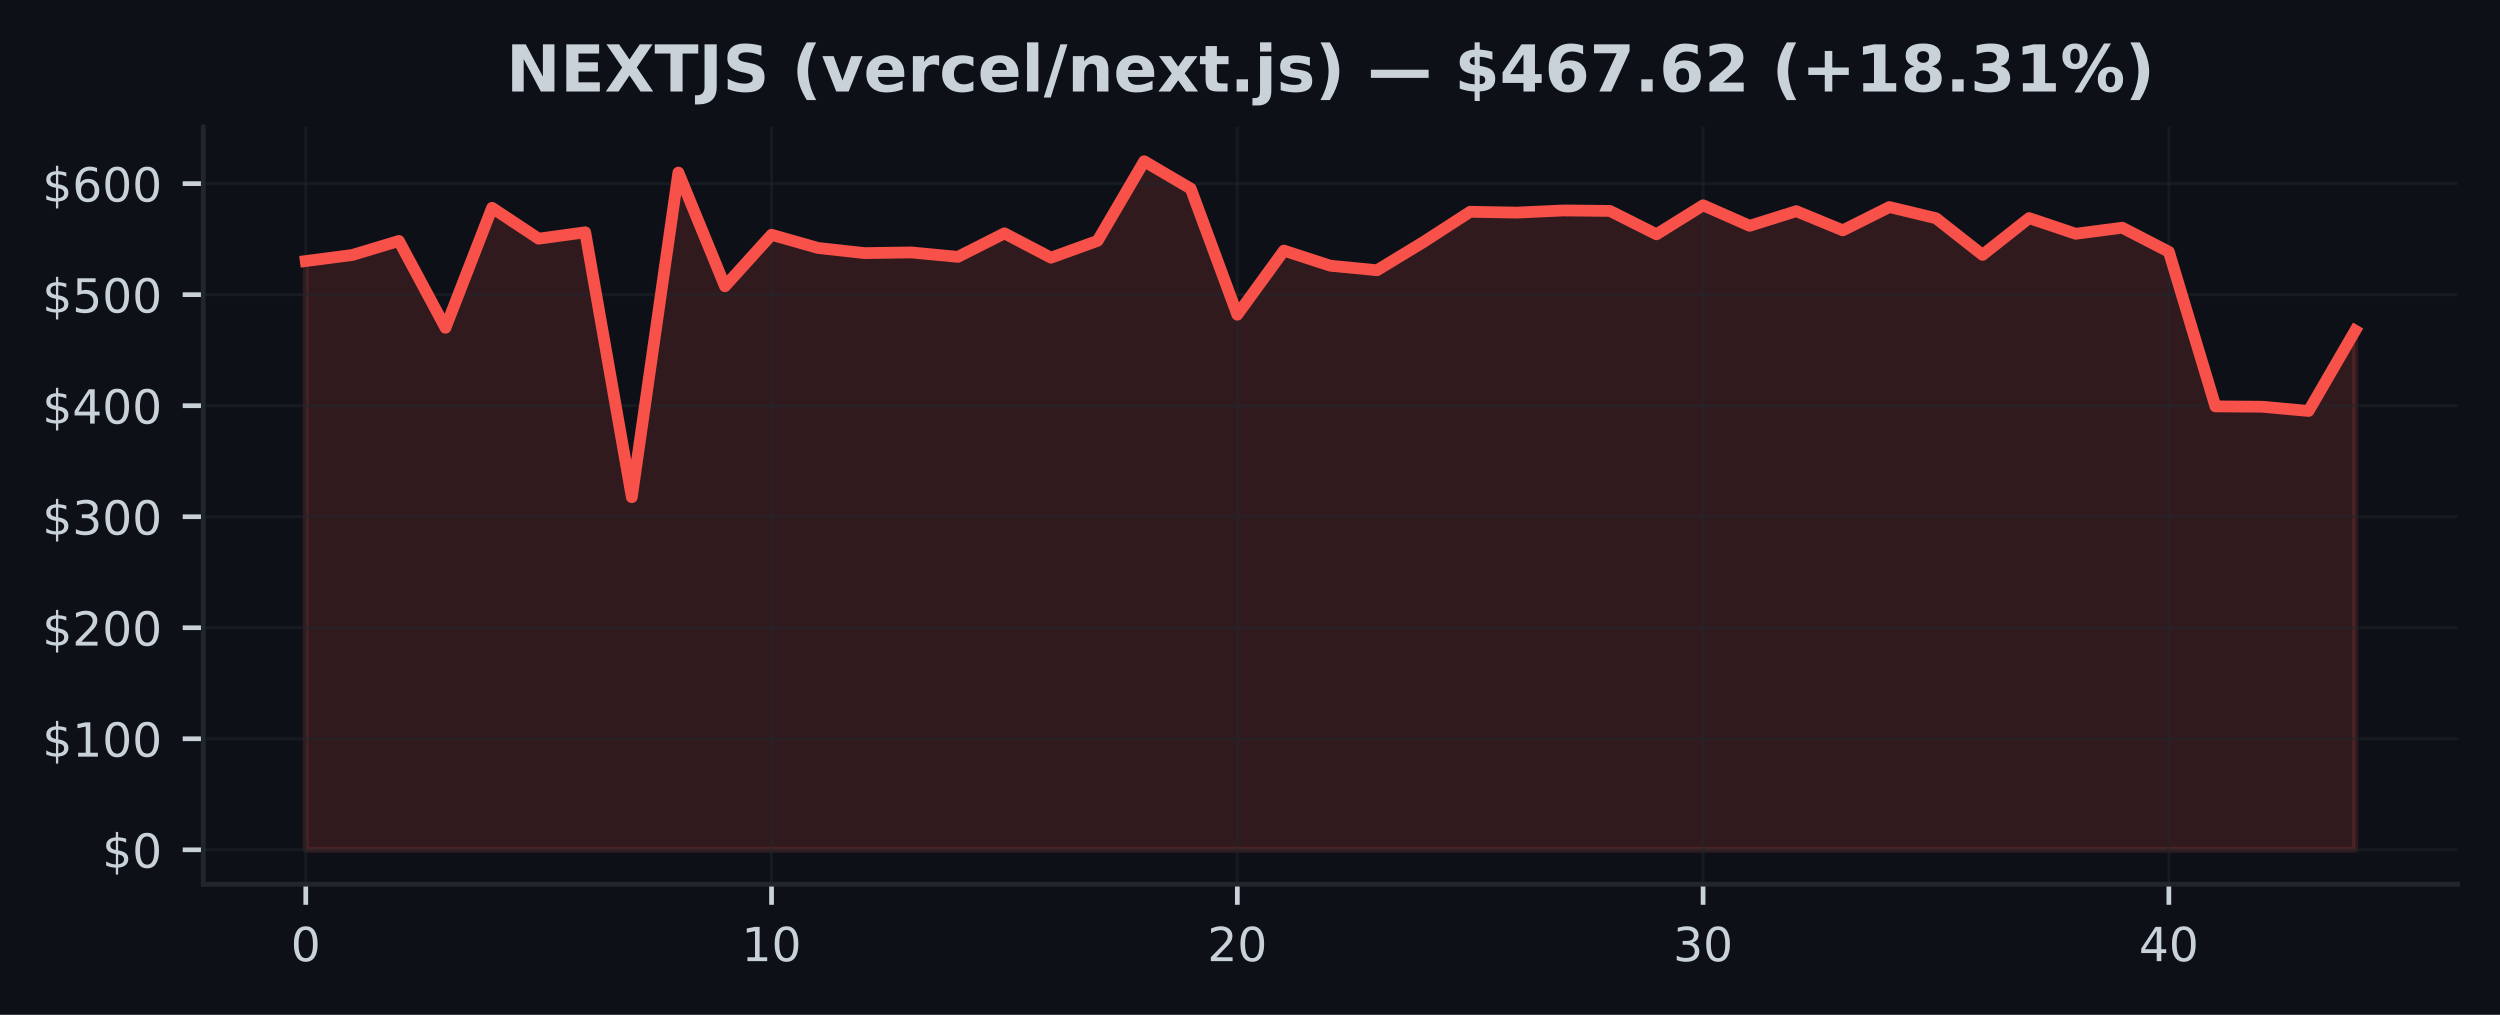
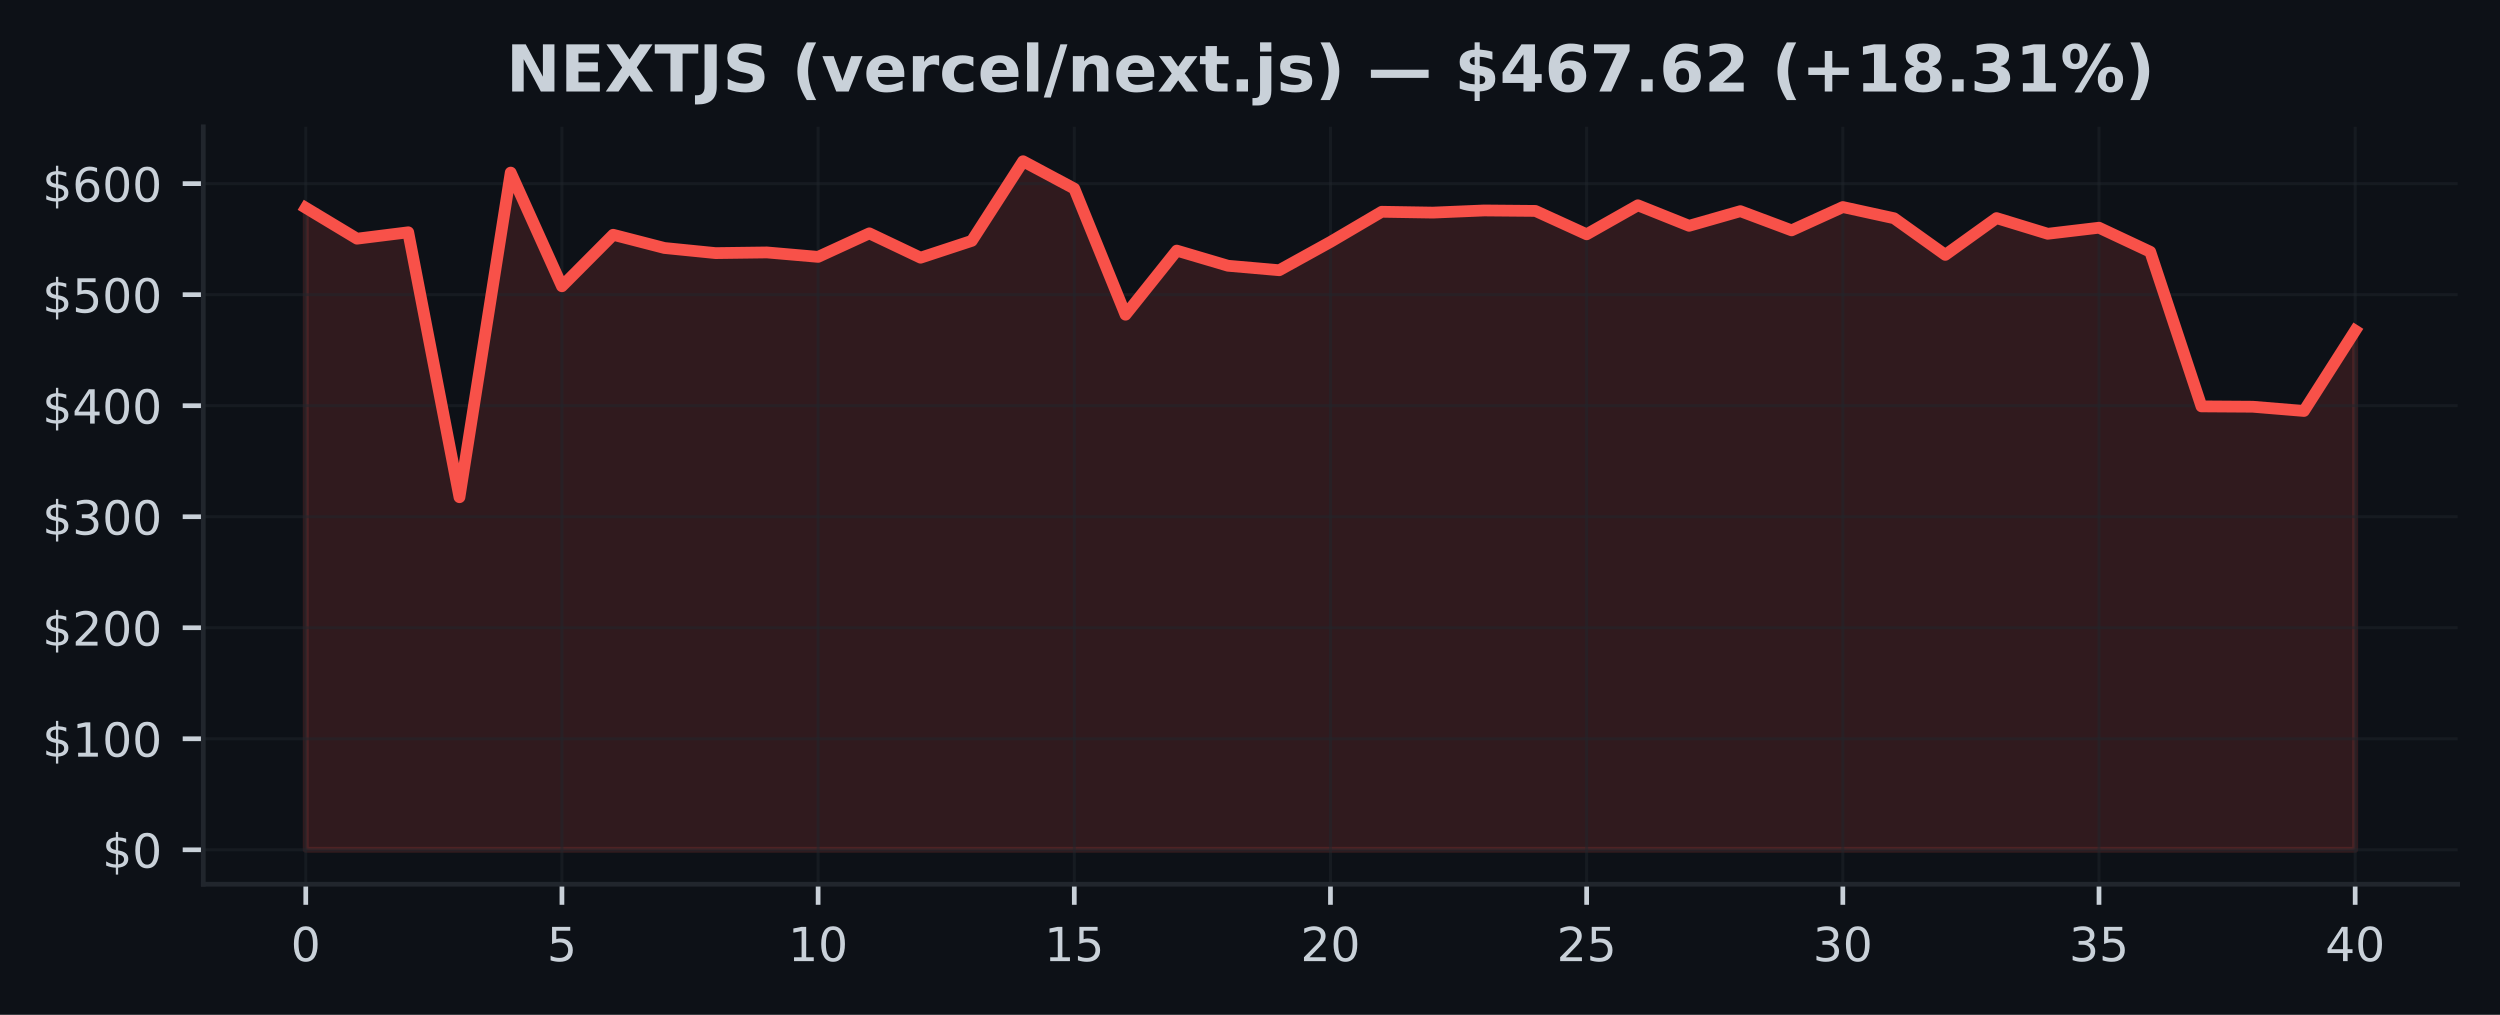
<svg xmlns="http://www.w3.org/2000/svg" xmlns:xlink="http://www.w3.org/1999/xlink" width="425pt" height="172.518pt" viewBox="0 0 425 172.518" version="1.1">
  <defs>
    <style type="text/css">*{stroke-linejoin: round; stroke-linecap: butt}</style>
  </defs>
  <g id="figure_1">
    <g id="patch_1">
      <path d="M 0 172.518  L 425 172.518  L 425 0  L 0 0  z " style="fill: #0d1117" />
    </g>
    <g id="axes_1">
      <g id="patch_2">
        <path d="M 34.56 150.318  L 417.8 150.318  L 417.8 21.558  L 34.56 21.558  z " style="fill: #0d1117" />
      </g>
      <g id="FillBetweenPolyCollection_1">
        <defs>
-           <path id="mfae41a1d91" d="M 51.98 -28.053  L 51.98 -128.139  L 59.898 -129.168  L 67.816 -131.557  L 75.735 -116.796  L 83.653 -137.188  L 91.571 -131.942  L 99.489 -133.03  L 107.407 -87.994  L 115.325 -143.176  L 123.244 -123.857  L 131.162 -132.607  L 139.08 -130.361  L 146.998 -129.489  L 154.916 -129.604  L 162.835 -128.849  L 170.753 -132.85  L 178.671 -128.709  L 186.589 -131.576  L 194.507 -145.107  L 202.425 -140.451  L 210.344 -119.019  L 218.262 -129.915  L 226.18 -127.339  L 234.098 -126.578  L 242.016 -131.391  L 249.935 -136.518  L 257.853 -136.374  L 265.771 -136.74  L 273.689 -136.661  L 281.607 -132.686  L 289.525 -137.618  L 297.444 -134.13  L 305.362 -136.621  L 313.28 -133.358  L 321.198 -137.322  L 329.116 -135.415  L 337.035 -129.191  L 344.953 -135.442  L 352.871 -132.777  L 360.789 -133.807  L 368.707 -129.717  L 376.625 -103.435  L 384.544 -103.374  L 392.462 -102.653  L 400.38 -116.313  L 400.38 -28.053  L 400.38 -28.053  L 392.462 -28.053  L 384.544 -28.053  L 376.625 -28.053  L 368.707 -28.053  L 360.789 -28.053  L 352.871 -28.053  L 344.953 -28.053  L 337.035 -28.053  L 329.116 -28.053  L 321.198 -28.053  L 313.28 -28.053  L 305.362 -28.053  L 297.444 -28.053  L 289.525 -28.053  L 281.607 -28.053  L 273.689 -28.053  L 265.771 -28.053  L 257.853 -28.053  L 249.935 -28.053  L 242.016 -28.053  L 234.098 -28.053  L 226.18 -28.053  L 218.262 -28.053  L 210.344 -28.053  L 202.425 -28.053  L 194.507 -28.053  L 186.589 -28.053  L 178.671 -28.053  L 170.753 -28.053  L 162.835 -28.053  L 154.916 -28.053  L 146.998 -28.053  L 139.08 -28.053  L 131.162 -28.053  L 123.244 -28.053  L 115.325 -28.053  L 107.407 -28.053  L 99.489 -28.053  L 91.571 -28.053  L 83.653 -28.053  L 75.735 -28.053  L 67.816 -28.053  L 59.898 -28.053  L 51.98 -28.053  z " style="stroke: #f85149; stroke-opacity: 0.15" />
+           <path id="m09a2bd6646" d="M 51.98 -28.053  L 51.98 -137.188  L 60.69 -131.942  L 69.4 -133.03  L 78.11 -87.994  L 86.82 -143.176  L 95.53 -123.857  L 104.24 -132.607  L 112.95 -130.361  L 121.66 -129.489  L 130.37 -129.604  L 139.08 -128.849  L 147.79 -132.85  L 156.5 -128.709  L 165.21 -131.576  L 173.92 -145.107  L 182.63 -140.451  L 191.34 -119.019  L 200.05 -129.915  L 208.76 -127.339  L 217.47 -126.578  L 226.18 -131.391  L 234.89 -136.518  L 243.6 -136.374  L 252.31 -136.74  L 261.02 -136.661  L 269.73 -132.686  L 278.44 -137.618  L 287.15 -134.13  L 295.86 -136.621  L 304.57 -133.358  L 313.28 -137.322  L 321.99 -135.415  L 330.7 -129.191  L 339.41 -135.442  L 348.12 -132.777  L 356.83 -133.807  L 365.54 -129.717  L 374.25 -103.435  L 382.96 -103.374  L 391.67 -102.653  L 400.38 -116.313  L 400.38 -28.053  L 400.38 -28.053  L 391.67 -28.053  L 382.96 -28.053  L 374.25 -28.053  L 365.54 -28.053  L 356.83 -28.053  L 348.12 -28.053  L 339.41 -28.053  L 330.7 -28.053  L 321.99 -28.053  L 313.28 -28.053  L 304.57 -28.053  L 295.86 -28.053  L 287.15 -28.053  L 278.44 -28.053  L 269.73 -28.053  L 261.02 -28.053  L 252.31 -28.053  L 243.6 -28.053  L 234.89 -28.053  L 226.18 -28.053  L 217.47 -28.053  L 208.76 -28.053  L 200.05 -28.053  L 191.34 -28.053  L 182.63 -28.053  L 173.92 -28.053  L 165.21 -28.053  L 156.5 -28.053  L 147.79 -28.053  L 139.08 -28.053  L 130.37 -28.053  L 121.66 -28.053  L 112.95 -28.053  L 104.24 -28.053  L 95.53 -28.053  L 86.82 -28.053  L 78.11 -28.053  L 69.4 -28.053  L 60.69 -28.053  L 51.98 -28.053  z " style="stroke: #f85149; stroke-opacity: 0.15" />
        </defs>
-         <g clip-path="url(#pd44fcac349)">
-           <use xlink:href="#mfae41a1d91" x="0" y="172.518" style="fill: #f85149; fill-opacity: 0.15; stroke: #f85149; stroke-opacity: 0.15" />
+         <g clip-path="url(#pc65aca7251)">
+           <use xlink:href="#m09a2bd6646" x="0" y="172.518" style="fill: #f85149; fill-opacity: 0.15; stroke: #f85149; stroke-opacity: 0.15" />
        </g>
      </g>
      <g id="matplotlib.axis_1">
        <g id="xtick_1">
          <g id="line2d_1">
-             <path d="M 51.98 150.318  L 51.98 21.558  " clip-path="url(#pd44fcac349)" style="fill: none; stroke: #21262d; stroke-opacity: 0.5; stroke-width: 0.5; stroke-linecap: square" />
+             <path d="M 51.98 150.318  L 51.98 21.558  " clip-path="url(#pc65aca7251)" style="fill: none; stroke: #21262d; stroke-opacity: 0.5; stroke-width: 0.5; stroke-linecap: square" />
          </g>
          <g id="line2d_2">
            <defs>
-               <path id="mef71ca8f49" d="M 0 0  L 0 3.5  " style="stroke: #c9d1d9; stroke-width: 0.8" />
+               <path id="m890ff921e6" d="M 0 0  L 0 3.5  " style="stroke: #c9d1d9; stroke-width: 0.8" />
            </defs>
            <g>
-               <use xlink:href="#mef71ca8f49" x="51.98" y="150.318" style="fill: #c9d1d9; stroke: #c9d1d9; stroke-width: 0.8" />
+               <use xlink:href="#m890ff921e6" x="51.98" y="150.318" style="fill: #c9d1d9; stroke: #c9d1d9; stroke-width: 0.8" />
            </g>
          </g>
          <g id="text_1">
            <g style="fill: #c9d1d9" transform="translate(49.435 163.3964) scale(0.08 -0.08)">
              <defs>
                <path id="DejaVuSans-13" d="M 2034 4250  Q 1547 4250 1301 3770  Q 1056 3291 1056 2328  Q 1056 1369 1301 889  Q 1547 409 2034 409  Q 2525 409 2770 889  Q 3016 1369 3016 2328  Q 3016 3291 2770 3770  Q 2525 4250 2034 4250  z M 2034 4750  Q 2819 4750 3233 4129  Q 3647 3509 3647 2328  Q 3647 1150 3233 529  Q 2819 -91 2034 -91  Q 1250 -91 836 529  Q 422 1150 422 2328  Q 422 3509 836 4129  Q 1250 4750 2034 4750  z " transform="scale(0.015625)" />
              </defs>
              <use xlink:href="#DejaVuSans-13" />
            </g>
          </g>
        </g>
        <g id="xtick_2">
          <g id="line2d_3">
-             <path d="M 131.162 150.318  L 131.162 21.558  " clip-path="url(#pd44fcac349)" style="fill: none; stroke: #21262d; stroke-opacity: 0.5; stroke-width: 0.5; stroke-linecap: square" />
+             <path d="M 95.53 150.318  L 95.53 21.558  " clip-path="url(#pc65aca7251)" style="fill: none; stroke: #21262d; stroke-opacity: 0.5; stroke-width: 0.5; stroke-linecap: square" />
          </g>
          <g id="line2d_4">
            <g>
-               <use xlink:href="#mef71ca8f49" x="131.162" y="150.318" style="fill: #c9d1d9; stroke: #c9d1d9; stroke-width: 0.8" />
+               <use xlink:href="#m890ff921e6" x="95.53" y="150.318" style="fill: #c9d1d9; stroke: #c9d1d9; stroke-width: 0.8" />
            </g>
          </g>
          <g id="text_2">
-             <g style="fill: #c9d1d9" transform="translate(126.0718 163.3964) scale(0.08 -0.08)">
+             <g style="fill: #c9d1d9" transform="translate(92.985 163.3964) scale(0.08 -0.08)">
+               <defs>
+                 <path id="DejaVuSans-18" d="M 691 4666  L 3169 4666  L 3169 4134  L 1269 4134  L 1269 2991  Q 1406 3038 1543 3061  Q 1681 3084 1819 3084  Q 2600 3084 3056 2656  Q 3513 2228 3513 1497  Q 3513 744 3044 326  Q 2575 -91 1722 -91  Q 1428 -91 1123 -41  Q 819 9 494 109  L 494 744  Q 775 591 1075 516  Q 1375 441 1709 441  Q 2250 441 2565 725  Q 2881 1009 2881 1497  Q 2881 1984 2565 2268  Q 2250 2553 1709 2553  Q 1456 2553 1204 2497  Q 953 2441 691 2322  L 691 4666  z " transform="scale(0.015625)" />
+               </defs>
+               <use xlink:href="#DejaVuSans-18" />
+             </g>
+           </g>
+         </g>
+         <g id="xtick_3">
+           <g id="line2d_5">
+             <path d="M 139.08 150.318  L 139.08 21.558  " clip-path="url(#pc65aca7251)" style="fill: none; stroke: #21262d; stroke-opacity: 0.5; stroke-width: 0.5; stroke-linecap: square" />
+           </g>
+           <g id="line2d_6">
+             <g>
+               <use xlink:href="#m890ff921e6" x="139.08" y="150.318" style="fill: #c9d1d9; stroke: #c9d1d9; stroke-width: 0.8" />
+             </g>
+           </g>
+           <g id="text_3">
+             <g style="fill: #c9d1d9" transform="translate(133.99 163.3964) scale(0.08 -0.08)">
              <defs>
                <path id="DejaVuSans-14" d="M 794 531  L 1825 531  L 1825 4091  L 703 3866  L 703 4441  L 1819 4666  L 2450 4666  L 2450 531  L 3481 531  L 3481 0  L 794 0  L 794 531  z " transform="scale(0.015625)" />
              </defs>
              <use xlink:href="#DejaVuSans-14" />
              <use xlink:href="#DejaVuSans-13" transform="translate(63.625 0)" />
            </g>
          </g>
        </g>
-         <g id="xtick_3">
-           <g id="line2d_5">
-             <path d="M 210.344 150.318  L 210.344 21.558  " clip-path="url(#pd44fcac349)" style="fill: none; stroke: #21262d; stroke-opacity: 0.5; stroke-width: 0.5; stroke-linecap: square" />
-           </g>
-           <g id="line2d_6">
-             <g>
-               <use xlink:href="#mef71ca8f49" x="210.344" y="150.318" style="fill: #c9d1d9; stroke: #c9d1d9; stroke-width: 0.8" />
-             </g>
-           </g>
-           <g id="text_3">
-             <g style="fill: #c9d1d9" transform="translate(205.2536 163.3964) scale(0.08 -0.08)">
+         <g id="xtick_4">
+           <g id="line2d_7">
+             <path d="M 182.63 150.318  L 182.63 21.558  " clip-path="url(#pc65aca7251)" style="fill: none; stroke: #21262d; stroke-opacity: 0.5; stroke-width: 0.5; stroke-linecap: square" />
+           </g>
+           <g id="line2d_8">
+             <g>
+               <use xlink:href="#m890ff921e6" x="182.63" y="150.318" style="fill: #c9d1d9; stroke: #c9d1d9; stroke-width: 0.8" />
+             </g>
+           </g>
+           <g id="text_4">
+             <g style="fill: #c9d1d9" transform="translate(177.54 163.3964) scale(0.08 -0.08)">
+               <use xlink:href="#DejaVuSans-14" />
+               <use xlink:href="#DejaVuSans-18" transform="translate(63.625 0)" />
+             </g>
+           </g>
+         </g>
+         <g id="xtick_5">
+           <g id="line2d_9">
+             <path d="M 226.18 150.318  L 226.18 21.558  " clip-path="url(#pc65aca7251)" style="fill: none; stroke: #21262d; stroke-opacity: 0.5; stroke-width: 0.5; stroke-linecap: square" />
+           </g>
+           <g id="line2d_10">
+             <g>
+               <use xlink:href="#m890ff921e6" x="226.18" y="150.318" style="fill: #c9d1d9; stroke: #c9d1d9; stroke-width: 0.8" />
+             </g>
+           </g>
+           <g id="text_5">
+             <g style="fill: #c9d1d9" transform="translate(221.09 163.3964) scale(0.08 -0.08)">
              <defs>
                <path id="DejaVuSans-15" d="M 1228 531  L 3431 531  L 3431 0  L 469 0  L 469 531  Q 828 903 1448 1529  Q 2069 2156 2228 2338  Q 2531 2678 2651 2914  Q 2772 3150 2772 3378  Q 2772 3750 2511 3984  Q 2250 4219 1831 4219  Q 1534 4219 1204 4116  Q 875 4013 500 3803  L 500 4441  Q 881 4594 1212 4672  Q 1544 4750 1819 4750  Q 2544 4750 2975 4387  Q 3406 4025 3406 3419  Q 3406 3131 3298 2873  Q 3191 2616 2906 2266  Q 2828 2175 2409 1742  Q 1991 1309 1228 531  z " transform="scale(0.015625)" />
              </defs>
              <use xlink:href="#DejaVuSans-15" />
              <use xlink:href="#DejaVuSans-13" transform="translate(63.625 0)" />
            </g>
          </g>
        </g>
-         <g id="xtick_4">
-           <g id="line2d_7">
-             <path d="M 289.525 150.318  L 289.525 21.558  " clip-path="url(#pd44fcac349)" style="fill: none; stroke: #21262d; stroke-opacity: 0.5; stroke-width: 0.5; stroke-linecap: square" />
-           </g>
-           <g id="line2d_8">
-             <g>
-               <use xlink:href="#mef71ca8f49" x="289.525" y="150.318" style="fill: #c9d1d9; stroke: #c9d1d9; stroke-width: 0.8" />
-             </g>
-           </g>
-           <g id="text_4">
-             <g style="fill: #c9d1d9" transform="translate(284.4355 163.3964) scale(0.08 -0.08)">
+         <g id="xtick_6">
+           <g id="line2d_11">
+             <path d="M 269.73 150.318  L 269.73 21.558  " clip-path="url(#pc65aca7251)" style="fill: none; stroke: #21262d; stroke-opacity: 0.5; stroke-width: 0.5; stroke-linecap: square" />
+           </g>
+           <g id="line2d_12">
+             <g>
+               <use xlink:href="#m890ff921e6" x="269.73" y="150.318" style="fill: #c9d1d9; stroke: #c9d1d9; stroke-width: 0.8" />
+             </g>
+           </g>
+           <g id="text_6">
+             <g style="fill: #c9d1d9" transform="translate(264.64 163.3964) scale(0.08 -0.08)">
+               <use xlink:href="#DejaVuSans-15" />
+               <use xlink:href="#DejaVuSans-18" transform="translate(63.625 0)" />
+             </g>
+           </g>
+         </g>
+         <g id="xtick_7">
+           <g id="line2d_13">
+             <path d="M 313.28 150.318  L 313.28 21.558  " clip-path="url(#pc65aca7251)" style="fill: none; stroke: #21262d; stroke-opacity: 0.5; stroke-width: 0.5; stroke-linecap: square" />
+           </g>
+           <g id="line2d_14">
+             <g>
+               <use xlink:href="#m890ff921e6" x="313.28" y="150.318" style="fill: #c9d1d9; stroke: #c9d1d9; stroke-width: 0.8" />
+             </g>
+           </g>
+           <g id="text_7">
+             <g style="fill: #c9d1d9" transform="translate(308.19 163.3964) scale(0.08 -0.08)">
              <defs>
                <path id="DejaVuSans-16" d="M 2597 2516  Q 3050 2419 3304 2112  Q 3559 1806 3559 1356  Q 3559 666 3084 287  Q 2609 -91 1734 -91  Q 1441 -91 1130 -33  Q 819 25 488 141  L 488 750  Q 750 597 1062 519  Q 1375 441 1716 441  Q 2309 441 2620 675  Q 2931 909 2931 1356  Q 2931 1769 2642 2001  Q 2353 2234 1838 2234  L 1294 2234  L 1294 2753  L 1863 2753  Q 2328 2753 2575 2939  Q 2822 3125 2822 3475  Q 2822 3834 2567 4026  Q 2313 4219 1838 4219  Q 1578 4219 1281 4162  Q 984 4106 628 3988  L 628 4550  Q 988 4650 1302 4700  Q 1616 4750 1894 4750  Q 2613 4750 3031 4423  Q 3450 4097 3450 3541  Q 3450 3153 3228 2886  Q 3006 2619 2597 2516  z " transform="scale(0.015625)" />
              </defs>
              <use xlink:href="#DejaVuSans-16" />
              <use xlink:href="#DejaVuSans-13" transform="translate(63.625 0)" />
            </g>
          </g>
        </g>
-         <g id="xtick_5">
-           <g id="line2d_9">
-             <path d="M 368.707 150.318  L 368.707 21.558  " clip-path="url(#pd44fcac349)" style="fill: none; stroke: #21262d; stroke-opacity: 0.5; stroke-width: 0.5; stroke-linecap: square" />
-           </g>
-           <g id="line2d_10">
-             <g>
-               <use xlink:href="#mef71ca8f49" x="368.707" y="150.318" style="fill: #c9d1d9; stroke: #c9d1d9; stroke-width: 0.8" />
-             </g>
-           </g>
-           <g id="text_5">
-             <g style="fill: #c9d1d9" transform="translate(363.6173 163.3964) scale(0.08 -0.08)">
+         <g id="xtick_8">
+           <g id="line2d_15">
+             <path d="M 356.83 150.318  L 356.83 21.558  " clip-path="url(#pc65aca7251)" style="fill: none; stroke: #21262d; stroke-opacity: 0.5; stroke-width: 0.5; stroke-linecap: square" />
+           </g>
+           <g id="line2d_16">
+             <g>
+               <use xlink:href="#m890ff921e6" x="356.83" y="150.318" style="fill: #c9d1d9; stroke: #c9d1d9; stroke-width: 0.8" />
+             </g>
+           </g>
+           <g id="text_8">
+             <g style="fill: #c9d1d9" transform="translate(351.74 163.3964) scale(0.08 -0.08)">
+               <use xlink:href="#DejaVuSans-16" />
+               <use xlink:href="#DejaVuSans-18" transform="translate(63.625 0)" />
+             </g>
+           </g>
+         </g>
+         <g id="xtick_9">
+           <g id="line2d_17">
+             <path d="M 400.38 150.318  L 400.38 21.558  " clip-path="url(#pc65aca7251)" style="fill: none; stroke: #21262d; stroke-opacity: 0.5; stroke-width: 0.5; stroke-linecap: square" />
+           </g>
+           <g id="line2d_18">
+             <g>
+               <use xlink:href="#m890ff921e6" x="400.38" y="150.318" style="fill: #c9d1d9; stroke: #c9d1d9; stroke-width: 0.8" />
+             </g>
+           </g>
+           <g id="text_9">
+             <g style="fill: #c9d1d9" transform="translate(395.29 163.3964) scale(0.08 -0.08)">
              <defs>
                <path id="DejaVuSans-17" d="M 2419 4116  L 825 1625  L 2419 1625  L 2419 4116  z M 2253 4666  L 3047 4666  L 3047 1625  L 3713 1625  L 3713 1100  L 3047 1100  L 3047 0  L 2419 0  L 2419 1100  L 313 1100  L 313 1709  L 2253 4666  z " transform="scale(0.015625)" />
              </defs>
              <use xlink:href="#DejaVuSans-17" />
              <use xlink:href="#DejaVuSans-13" transform="translate(63.625 0)" />
            </g>
          </g>
        </g>
      </g>
      <g id="matplotlib.axis_2">
        <g id="ytick_1">
-           <g id="line2d_11">
-             <path d="M 34.56 144.466  L 417.8 144.466  " clip-path="url(#pd44fcac349)" style="fill: none; stroke: #21262d; stroke-opacity: 0.5; stroke-width: 0.5; stroke-linecap: square" />
-           </g>
-           <g id="line2d_12">
+           <g id="line2d_19">
+             <path d="M 34.56 144.466  L 417.8 144.466  " clip-path="url(#pc65aca7251)" style="fill: none; stroke: #21262d; stroke-opacity: 0.5; stroke-width: 0.5; stroke-linecap: square" />
+           </g>
+           <g id="line2d_20">
            <defs>
-               <path id="m0c57f94727" d="M 0 0  L -3.5 0  " style="stroke: #c9d1d9; stroke-width: 0.8" />
+               <path id="mbb75844d71" d="M 0 0  L -3.5 0  " style="stroke: #c9d1d9; stroke-width: 0.8" />
            </defs>
            <g>
-               <use xlink:href="#m0c57f94727" x="34.56" y="144.466" style="fill: #c9d1d9; stroke: #c9d1d9; stroke-width: 0.8" />
-             </g>
-           </g>
-           <g id="text_6">
+               <use xlink:href="#mbb75844d71" x="34.56" y="144.466" style="fill: #c9d1d9; stroke: #c9d1d9; stroke-width: 0.8" />
+             </g>
+           </g>
+           <g id="text_10">
            <g style="fill: #c9d1d9" transform="translate(17.38 147.5049) scale(0.08 -0.08)">
              <defs>
                <path id="DejaVuSans-7" d="M 2163 -941  L 1850 -941  L 1847 0  Q 1519 6 1191 76  Q 863 147 531 288  L 531 850  Q 850 650 1176 548  Q 1503 447 1850 444  L 1850 1869  Q 1159 1981 845 2250  Q 531 2519 531 2988  Q 531 3497 872 3790  Q 1213 4084 1850 4128  L 1850 4863  L 2163 4863  L 2163 4138  Q 2453 4125 2725 4076  Q 2997 4028 3256 3944  L 3256 3397  Q 2997 3528 2723 3600  Q 2450 3672 2163 3684  L 2163 2350  Q 2872 2241 3206 1959  Q 3541 1678 3541 1191  Q 3541 663 3186 358  Q 2831 53 2163 6  L 2163 -941  z M 1850 2406  L 1850 3688  Q 1488 3647 1297 3481  Q 1106 3316 1106 3041  Q 1106 2772 1282 2622  Q 1459 2472 1850 2406  z M 2163 1806  L 2163 453  Q 2559 506 2761 678  Q 2963 850 2963 1131  Q 2963 1406 2770 1568  Q 2578 1731 2163 1806  z " transform="scale(0.015625)" />
              </defs>
              <use xlink:href="#DejaVuSans-7" />
              <use xlink:href="#DejaVuSans-13" transform="translate(63.625 0)" />
            </g>
          </g>
        </g>
        <g id="ytick_2">
-           <g id="line2d_13">
-             <path d="M 34.56 125.591  L 417.8 125.591  " clip-path="url(#pd44fcac349)" style="fill: none; stroke: #21262d; stroke-opacity: 0.5; stroke-width: 0.5; stroke-linecap: square" />
-           </g>
-           <g id="line2d_14">
-             <g>
-               <use xlink:href="#m0c57f94727" x="34.56" y="125.591" style="fill: #c9d1d9; stroke: #c9d1d9; stroke-width: 0.8" />
-             </g>
-           </g>
-           <g id="text_7">
+           <g id="line2d_21">
+             <path d="M 34.56 125.591  L 417.8 125.591  " clip-path="url(#pc65aca7251)" style="fill: none; stroke: #21262d; stroke-opacity: 0.5; stroke-width: 0.5; stroke-linecap: square" />
+           </g>
+           <g id="line2d_22">
+             <g>
+               <use xlink:href="#mbb75844d71" x="34.56" y="125.591" style="fill: #c9d1d9; stroke: #c9d1d9; stroke-width: 0.8" />
+             </g>
+           </g>
+           <g id="text_11">
            <g style="fill: #c9d1d9" transform="translate(7.2 128.6306) scale(0.08 -0.08)">
              <use xlink:href="#DejaVuSans-7" />
              <use xlink:href="#DejaVuSans-14" transform="translate(63.625 0)" />
              <use xlink:href="#DejaVuSans-13" transform="translate(127.25 0)" />
              <use xlink:href="#DejaVuSans-13" transform="translate(190.875 0)" />
            </g>
          </g>
        </g>
        <g id="ytick_3">
-           <g id="line2d_15">
-             <path d="M 34.56 106.717  L 417.8 106.717  " clip-path="url(#pd44fcac349)" style="fill: none; stroke: #21262d; stroke-opacity: 0.5; stroke-width: 0.5; stroke-linecap: square" />
-           </g>
-           <g id="line2d_16">
-             <g>
-               <use xlink:href="#m0c57f94727" x="34.56" y="106.717" style="fill: #c9d1d9; stroke: #c9d1d9; stroke-width: 0.8" />
-             </g>
-           </g>
-           <g id="text_8">
+           <g id="line2d_23">
+             <path d="M 34.56 106.717  L 417.8 106.717  " clip-path="url(#pc65aca7251)" style="fill: none; stroke: #21262d; stroke-opacity: 0.5; stroke-width: 0.5; stroke-linecap: square" />
+           </g>
+           <g id="line2d_24">
+             <g>
+               <use xlink:href="#mbb75844d71" x="34.56" y="106.717" style="fill: #c9d1d9; stroke: #c9d1d9; stroke-width: 0.8" />
+             </g>
+           </g>
+           <g id="text_12">
            <g style="fill: #c9d1d9" transform="translate(7.2 109.7564) scale(0.08 -0.08)">
              <use xlink:href="#DejaVuSans-7" />
              <use xlink:href="#DejaVuSans-15" transform="translate(63.625 0)" />
              <use xlink:href="#DejaVuSans-13" transform="translate(127.25 0)" />
              <use xlink:href="#DejaVuSans-13" transform="translate(190.875 0)" />
            </g>
          </g>
        </g>
        <g id="ytick_4">
-           <g id="line2d_17">
-             <path d="M 34.56 87.843  L 417.8 87.843  " clip-path="url(#pd44fcac349)" style="fill: none; stroke: #21262d; stroke-opacity: 0.5; stroke-width: 0.5; stroke-linecap: square" />
-           </g>
-           <g id="line2d_18">
-             <g>
-               <use xlink:href="#m0c57f94727" x="34.56" y="87.843" style="fill: #c9d1d9; stroke: #c9d1d9; stroke-width: 0.8" />
-             </g>
-           </g>
-           <g id="text_9">
+           <g id="line2d_25">
+             <path d="M 34.56 87.843  L 417.8 87.843  " clip-path="url(#pc65aca7251)" style="fill: none; stroke: #21262d; stroke-opacity: 0.5; stroke-width: 0.5; stroke-linecap: square" />
+           </g>
+           <g id="line2d_26">
+             <g>
+               <use xlink:href="#mbb75844d71" x="34.56" y="87.843" style="fill: #c9d1d9; stroke: #c9d1d9; stroke-width: 0.8" />
+             </g>
+           </g>
+           <g id="text_13">
            <g style="fill: #c9d1d9" transform="translate(7.2 90.88207) scale(0.08 -0.08)">
              <use xlink:href="#DejaVuSans-7" />
              <use xlink:href="#DejaVuSans-16" transform="translate(63.625 0)" />
              <use xlink:href="#DejaVuSans-13" transform="translate(127.25 0)" />
              <use xlink:href="#DejaVuSans-13" transform="translate(190.875 0)" />
            </g>
          </g>
        </g>
        <g id="ytick_5">
-           <g id="line2d_19">
-             <path d="M 34.56 68.968  L 417.8 68.968  " clip-path="url(#pd44fcac349)" style="fill: none; stroke: #21262d; stroke-opacity: 0.5; stroke-width: 0.5; stroke-linecap: square" />
-           </g>
-           <g id="line2d_20">
-             <g>
-               <use xlink:href="#m0c57f94727" x="34.56" y="68.968" style="fill: #c9d1d9; stroke: #c9d1d9; stroke-width: 0.8" />
-             </g>
-           </g>
-           <g id="text_10">
+           <g id="line2d_27">
+             <path d="M 34.56 68.968  L 417.8 68.968  " clip-path="url(#pc65aca7251)" style="fill: none; stroke: #21262d; stroke-opacity: 0.5; stroke-width: 0.5; stroke-linecap: square" />
+           </g>
+           <g id="line2d_28">
+             <g>
+               <use xlink:href="#mbb75844d71" x="34.56" y="68.968" style="fill: #c9d1d9; stroke: #c9d1d9; stroke-width: 0.8" />
+             </g>
+           </g>
+           <g id="text_14">
            <g style="fill: #c9d1d9" transform="translate(7.2 72.00779) scale(0.08 -0.08)">
              <use xlink:href="#DejaVuSans-7" />
              <use xlink:href="#DejaVuSans-17" transform="translate(63.625 0)" />
              <use xlink:href="#DejaVuSans-13" transform="translate(127.25 0)" />
              <use xlink:href="#DejaVuSans-13" transform="translate(190.875 0)" />
            </g>
          </g>
        </g>
        <g id="ytick_6">
-           <g id="line2d_21">
-             <path d="M 34.56 50.094  L 417.8 50.094  " clip-path="url(#pd44fcac349)" style="fill: none; stroke: #21262d; stroke-opacity: 0.5; stroke-width: 0.5; stroke-linecap: square" />
-           </g>
-           <g id="line2d_22">
-             <g>
-               <use xlink:href="#m0c57f94727" x="34.56" y="50.094" style="fill: #c9d1d9; stroke: #c9d1d9; stroke-width: 0.8" />
-             </g>
-           </g>
-           <g id="text_11">
+           <g id="line2d_29">
+             <path d="M 34.56 50.094  L 417.8 50.094  " clip-path="url(#pc65aca7251)" style="fill: none; stroke: #21262d; stroke-opacity: 0.5; stroke-width: 0.5; stroke-linecap: square" />
+           </g>
+           <g id="line2d_30">
+             <g>
+               <use xlink:href="#mbb75844d71" x="34.56" y="50.094" style="fill: #c9d1d9; stroke: #c9d1d9; stroke-width: 0.8" />
+             </g>
+           </g>
+           <g id="text_15">
            <g style="fill: #c9d1d9" transform="translate(7.2 53.1335) scale(0.08 -0.08)">
-               <defs>
-                 <path id="DejaVuSans-18" d="M 691 4666  L 3169 4666  L 3169 4134  L 1269 4134  L 1269 2991  Q 1406 3038 1543 3061  Q 1681 3084 1819 3084  Q 2600 3084 3056 2656  Q 3513 2228 3513 1497  Q 3513 744 3044 326  Q 2575 -91 1722 -91  Q 1428 -91 1123 -41  Q 819 9 494 109  L 494 744  Q 775 591 1075 516  Q 1375 441 1709 441  Q 2250 441 2565 725  Q 2881 1009 2881 1497  Q 2881 1984 2565 2268  Q 2250 2553 1709 2553  Q 1456 2553 1204 2497  Q 953 2441 691 2322  L 691 4666  z " transform="scale(0.015625)" />
-               </defs>
              <use xlink:href="#DejaVuSans-7" />
              <use xlink:href="#DejaVuSans-18" transform="translate(63.625 0)" />
              <use xlink:href="#DejaVuSans-13" transform="translate(127.25 0)" />
              <use xlink:href="#DejaVuSans-13" transform="translate(190.875 0)" />
            </g>
          </g>
        </g>
        <g id="ytick_7">
-           <g id="line2d_23">
-             <path d="M 34.56 31.22  L 417.8 31.22  " clip-path="url(#pd44fcac349)" style="fill: none; stroke: #21262d; stroke-opacity: 0.5; stroke-width: 0.5; stroke-linecap: square" />
-           </g>
-           <g id="line2d_24">
-             <g>
-               <use xlink:href="#m0c57f94727" x="34.56" y="31.22" style="fill: #c9d1d9; stroke: #c9d1d9; stroke-width: 0.8" />
-             </g>
-           </g>
-           <g id="text_12">
+           <g id="line2d_31">
+             <path d="M 34.56 31.22  L 417.8 31.22  " clip-path="url(#pc65aca7251)" style="fill: none; stroke: #21262d; stroke-opacity: 0.5; stroke-width: 0.5; stroke-linecap: square" />
+           </g>
+           <g id="line2d_32">
+             <g>
+               <use xlink:href="#mbb75844d71" x="34.56" y="31.22" style="fill: #c9d1d9; stroke: #c9d1d9; stroke-width: 0.8" />
+             </g>
+           </g>
+           <g id="text_16">
            <g style="fill: #c9d1d9" transform="translate(7.2 34.25921) scale(0.08 -0.08)">
              <defs>
                <path id="DejaVuSans-19" d="M 2113 2584  Q 1688 2584 1439 2293  Q 1191 2003 1191 1497  Q 1191 994 1439 701  Q 1688 409 2113 409  Q 2538 409 2786 701  Q 3034 994 3034 1497  Q 3034 2003 2786 2293  Q 2538 2584 2113 2584  z M 3366 4563  L 3366 3988  Q 3128 4100 2886 4159  Q 2644 4219 2406 4219  Q 1781 4219 1451 3797  Q 1122 3375 1075 2522  Q 1259 2794 1537 2939  Q 1816 3084 2150 3084  Q 2853 3084 3261 2657  Q 3669 2231 3669 1497  Q 3669 778 3244 343  Q 2819 -91 2113 -91  Q 1303 -91 875 529  Q 447 1150 447 2328  Q 447 3434 972 4092  Q 1497 4750 2381 4750  Q 2619 4750 2861 4703  Q 3103 4656 3366 4563  z " transform="scale(0.015625)" />
              </defs>
              <use xlink:href="#DejaVuSans-7" />
              <use xlink:href="#DejaVuSans-19" transform="translate(63.625 0)" />
              <use xlink:href="#DejaVuSans-13" transform="translate(127.25 0)" />
              <use xlink:href="#DejaVuSans-13" transform="translate(190.875 0)" />
            </g>
          </g>
        </g>
      </g>
-       <g id="line2d_25">
-         <path d="M 51.98 44.379  L 59.898 43.35  L 67.816 40.961  L 75.735 55.722  L 83.653 35.331  L 91.571 40.576  L 99.489 39.489  L 107.407 84.525  L 115.325 29.342  L 123.244 48.662  L 131.162 39.911  L 139.08 42.157  L 146.998 43.029  L 154.916 42.914  L 162.835 43.669  L 170.753 39.668  L 178.671 43.809  L 186.589 40.942  L 194.507 27.411  L 202.425 32.067  L 210.344 53.499  L 218.262 42.603  L 226.18 45.179  L 234.098 45.94  L 242.016 41.127  L 249.935 36.001  L 257.853 36.144  L 265.771 35.778  L 273.689 35.857  L 281.607 39.832  L 289.525 34.9  L 297.444 38.388  L 305.362 35.897  L 313.28 39.16  L 321.198 35.197  L 329.116 37.103  L 337.035 43.328  L 344.953 37.077  L 352.871 39.742  L 360.789 38.711  L 368.707 42.801  L 376.625 69.084  L 384.544 69.144  L 392.462 69.865  L 400.38 56.206  " clip-path="url(#pd44fcac349)" style="fill: none; stroke: #f85149; stroke-width: 2; stroke-linecap: square" />
+       <g id="line2d_33">
+         <path d="M 51.98 35.331  L 60.69 40.576  L 69.4 39.489  L 78.11 84.525  L 86.82 29.342  L 95.53 48.662  L 104.24 39.911  L 112.95 42.157  L 121.66 43.029  L 130.37 42.914  L 139.08 43.669  L 147.79 39.668  L 156.5 43.809  L 165.21 40.942  L 173.92 27.411  L 182.63 32.067  L 191.34 53.499  L 200.05 42.603  L 208.76 45.179  L 217.47 45.94  L 226.18 41.127  L 234.89 36.001  L 243.6 36.144  L 252.31 35.778  L 261.02 35.857  L 269.73 39.832  L 278.44 34.9  L 287.15 38.388  L 295.86 35.897  L 304.57 39.16  L 313.28 35.197  L 321.99 37.103  L 330.7 43.328  L 339.41 37.077  L 348.12 39.742  L 356.83 38.711  L 365.54 42.801  L 374.25 69.084  L 382.96 69.144  L 391.67 69.865  L 400.38 56.206  " clip-path="url(#pc65aca7251)" style="fill: none; stroke: #f85149; stroke-width: 2; stroke-linecap: square" />
      </g>
      <g id="patch_3">
        <path d="M 34.56 150.318  L 34.56 21.558  " style="fill: none; stroke: #21262d; stroke-width: 0.8; stroke-linejoin: miter; stroke-linecap: square" />
      </g>
      <g id="patch_4">
        <path d="M 34.56 150.318  L 417.8 150.318  " style="fill: none; stroke: #21262d; stroke-width: 0.8; stroke-linejoin: miter; stroke-linecap: square" />
      </g>
-       <g id="text_13">
+       <g id="text_17">
        <g style="fill: #c9d1d9" transform="translate(86.05719 15.55828) scale(0.11 -0.11)">
          <defs>
            <path id="DejaVuSans-Bold-31" d="M 588 4666  L 1931 4666  L 3628 1466  L 3628 4666  L 4769 4666  L 4769 0  L 3425 0  L 1728 3200  L 1728 0  L 588 0  L 588 4666  z " transform="scale(0.015625)" />
            <path id="DejaVuSans-Bold-28" d="M 588 4666  L 3834 4666  L 3834 3756  L 1791 3756  L 1791 2888  L 3713 2888  L 3713 1978  L 1791 1978  L 1791 909  L 3903 909  L 3903 0  L 588 0  L 588 4666  z " transform="scale(0.015625)" />
            <path id="DejaVuSans-Bold-3b" d="M 3188 2381  L 4806 0  L 3553 0  L 2463 1594  L 1381 0  L 122 0  L 1741 2381  L 184 4666  L 1441 4666  L 2463 3163  L 3481 4666  L 4744 4666  L 3188 2381  z " transform="scale(0.015625)" />
            <path id="DejaVuSans-Bold-37" d="M 31 4666  L 4331 4666  L 4331 3756  L 2784 3756  L 2784 0  L 1581 0  L 1581 3756  L 31 3756  L 31 4666  z " transform="scale(0.015625)" />
            <path id="DejaVuSans-Bold-2d" d="M 588 4666  L 1791 4666  L 1791 453  Q 1791 -419 1317 -850  Q 844 -1281 -116 -1281  L -359 -1281  L -359 -372  L -172 -372  Q 203 -372 395 -162  Q 588 47 588 453  L 588 4666  z " transform="scale(0.015625)" />
            <path id="DejaVuSans-Bold-36" d="M 3834 4519  L 3834 3531  Q 3450 3703 3084 3790  Q 2719 3878 2394 3878  Q 1963 3878 1756 3759  Q 1550 3641 1550 3391  Q 1550 3203 1689 3098  Q 1828 2994 2194 2919  L 2706 2816  Q 3484 2659 3812 2340  Q 4141 2022 4141 1434  Q 4141 663 3683 286  Q 3225 -91 2284 -91  Q 1841 -91 1394 -6  Q 947 78 500 244  L 500 1259  Q 947 1022 1364 901  Q 1781 781 2169 781  Q 2563 781 2772 912  Q 2981 1044 2981 1288  Q 2981 1506 2839 1625  Q 2697 1744 2272 1838  L 1806 1941  Q 1106 2091 782 2419  Q 459 2747 459 3303  Q 459 4000 909 4375  Q 1359 4750 2203 4750  Q 2588 4750 2994 4692  Q 3400 4634 3834 4519  z " transform="scale(0.015625)" />
            <path id="DejaVuSans-Bold-3" transform="scale(0.015625)" />
            <path id="DejaVuSans-Bold-b" d="M 2413 -844  L 1484 -844  Q 1006 -72 778 623  Q 550 1319 550 2003  Q 550 2688 779 3389  Q 1009 4091 1484 4856  L 2413 4856  Q 2013 4116 1813 3408  Q 1613 2700 1613 2009  Q 1613 1319 1811 609  Q 2009 -100 2413 -844  z " transform="scale(0.015625)" />
            <path id="DejaVuSans-Bold-59" d="M 97 3500  L 1216 3500  L 2088 1081  L 2956 3500  L 4078 3500  L 2700 0  L 1472 0  L 97 3500  z " transform="scale(0.015625)" />
            <path id="DejaVuSans-Bold-48" d="M 4031 1759  L 4031 1441  L 1416 1441  Q 1456 1047 1700 850  Q 1944 653 2381 653  Q 2734 653 3104 758  Q 3475 863 3866 1075  L 3866 213  Q 3469 63 3072 -14  Q 2675 -91 2278 -91  Q 1328 -91 801 392  Q 275 875 275 1747  Q 275 2603 792 3093  Q 1309 3584 2216 3584  Q 3041 3584 3536 3087  Q 4031 2591 4031 1759  z M 2881 2131  Q 2881 2450 2695 2645  Q 2509 2841 2209 2841  Q 1884 2841 1681 2658  Q 1478 2475 1428 2131  L 2881 2131  z " transform="scale(0.015625)" />
            <path id="DejaVuSans-Bold-55" d="M 3138 2547  Q 2991 2616 2845 2648  Q 2700 2681 2553 2681  Q 2122 2681 1889 2404  Q 1656 2128 1656 1613  L 1656 0  L 538 0  L 538 3500  L 1656 3500  L 1656 2925  Q 1872 3269 2151 3426  Q 2431 3584 2822 3584  Q 2878 3584 2943 3579  Q 3009 3575 3134 3559  L 3138 2547  z " transform="scale(0.015625)" />
            <path id="DejaVuSans-Bold-46" d="M 3366 3391  L 3366 2478  Q 3138 2634 2908 2709  Q 2678 2784 2431 2784  Q 1963 2784 1702 2511  Q 1441 2238 1441 1747  Q 1441 1256 1702 982  Q 1963 709 2431 709  Q 2694 709 2930 787  Q 3166 866 3366 1019  L 3366 103  Q 3103 6 2833 -42  Q 2563 -91 2291 -91  Q 1344 -91 809 395  Q 275 881 275 1747  Q 275 2613 809 3098  Q 1344 3584 2291 3584  Q 2566 3584 2833 3536  Q 3100 3488 3366 3391  z " transform="scale(0.015625)" />
            <path id="DejaVuSans-Bold-4f" d="M 538 4863  L 1656 4863  L 1656 0  L 538 0  L 538 4863  z " transform="scale(0.015625)" />
            <path id="DejaVuSans-Bold-12" d="M 1644 4666  L 2338 4666  L 691 -594  L 0 -594  L 1644 4666  z " transform="scale(0.015625)" />
            <path id="DejaVuSans-Bold-51" d="M 4056 2131  L 4056 0  L 2931 0  L 2931 347  L 2931 1631  Q 2931 2084 2911 2256  Q 2891 2428 2841 2509  Q 2775 2619 2662 2680  Q 2550 2741 2406 2741  Q 2056 2741 1856 2470  Q 1656 2200 1656 1722  L 1656 0  L 538 0  L 538 3500  L 1656 3500  L 1656 2988  Q 1909 3294 2193 3439  Q 2478 3584 2822 3584  Q 3428 3584 3742 3212  Q 4056 2841 4056 2131  z " transform="scale(0.015625)" />
            <path id="DejaVuSans-Bold-5b" d="M 1422 1791  L 159 3500  L 1344 3500  L 2059 2463  L 2784 3500  L 3969 3500  L 2706 1797  L 4031 0  L 2847 0  L 2059 1106  L 1281 0  L 97 0  L 1422 1791  z " transform="scale(0.015625)" />
            <path id="DejaVuSans-Bold-57" d="M 1759 4494  L 1759 3500  L 2913 3500  L 2913 2700  L 1759 2700  L 1759 1216  Q 1759 972 1856 886  Q 1953 800 2241 800  L 2816 800  L 2816 0  L 1856 0  Q 1194 0 917 276  Q 641 553 641 1216  L 641 2700  L 84 2700  L 84 3500  L 641 3500  L 641 4494  L 1759 4494  z " transform="scale(0.015625)" />
            <path id="DejaVuSans-Bold-11" d="M 653 1209  L 1778 1209  L 1778 0  L 653 0  L 653 1209  z " transform="scale(0.015625)" />
            <path id="DejaVuSans-Bold-4d" d="M 538 3500  L 1656 3500  L 1656 63  Q 1656 -641 1318 -1011  Q 981 -1381 341 -1381  L -213 -1381  L -213 -647  L -19 -647  Q 300 -647 419 -503  Q 538 -359 538 63  L 538 3500  z M 538 4863  L 1656 4863  L 1656 3950  L 538 3950  L 538 4863  z " transform="scale(0.015625)" />
            <path id="DejaVuSans-Bold-56" d="M 3272 3391  L 3272 2541  Q 2913 2691 2578 2766  Q 2244 2841 1947 2841  Q 1628 2841 1473 2761  Q 1319 2681 1319 2516  Q 1319 2381 1436 2309  Q 1553 2238 1856 2203  L 2053 2175  Q 2913 2066 3209 1816  Q 3506 1566 3506 1031  Q 3506 472 3093 190  Q 2681 -91 1863 -91  Q 1516 -91 1145 -36  Q 775 19 384 128  L 384 978  Q 719 816 1070 734  Q 1422 653 1784 653  Q 2113 653 2278 743  Q 2444 834 2444 1013  Q 2444 1163 2330 1236  Q 2216 1309 1875 1350  L 1678 1375  Q 931 1469 631 1722  Q 331 1975 331 2491  Q 331 3047 712 3315  Q 1094 3584 1881 3584  Q 2191 3584 2531 3537  Q 2872 3491 3272 3391  z " transform="scale(0.015625)" />
            <path id="DejaVuSans-Bold-c" d="M 513 -844  Q 913 -100 1113 609  Q 1313 1319 1313 2009  Q 1313 2700 1113 3408  Q 913 4116 513 4856  L 1441 4856  Q 1916 4091 2145 3389  Q 2375 2688 2375 2003  Q 2375 1319 2147 623  Q 1919 -72 1441 -844  L 513 -844  z " transform="scale(0.015625)" />
            <path id="DejaVuSans-Bold-af6" d="M 344 2156  L 6056 2156  L 6056 1350  L 344 1350  L 344 2156  z " transform="scale(0.015625)" />
            <path id="DejaVuSans-Bold-7" d="M 2484 -941  L 1978 -941  L 1975 0  Q 1584 16 1218 87  Q 853 159 506 288  L 506 1106  Q 866 922 1233 823  Q 1600 725 1978 713  L 1978 1684  L 1875 1703  Q 1128 1834 814 2115  Q 500 2397 500 2925  Q 500 3484 883 3798  Q 1266 4113 1975 4141  L 1978 4863  L 2484 4863  L 2484 4153  Q 2797 4128 3109 4075  Q 3422 4022 3738 3938  L 3738 3144  Q 3425 3275 3112 3348  Q 2800 3422 2484 3438  L 2484 2541  L 2584 2522  Q 3378 2397 3698 2105  Q 4019 1813 4019 1241  Q 4019 666 3637 358  Q 3256 50 2484 6  L 2484 -941  z M 1978 2613  L 1978 3428  Q 1756 3416 1623 3308  Q 1491 3200 1491 3034  Q 1491 2850 1612 2745  Q 1734 2641 1978 2613  z M 2484 1594  L 2484 725  Q 2756 728 2892 831  Q 3028 934 3028 1141  Q 3028 1353 2903 1458  Q 2778 1563 2484 1594  z " transform="scale(0.015625)" />
            <path id="DejaVuSans-Bold-17" d="M 2356 3675  L 1038 1722  L 2356 1722  L 2356 3675  z M 2156 4666  L 3494 4666  L 3494 1722  L 4159 1722  L 4159 850  L 3494 850  L 3494 0  L 2356 0  L 2356 850  L 288 850  L 288 1881  L 2156 4666  z " transform="scale(0.015625)" />
            <path id="DejaVuSans-Bold-19" d="M 2316 2303  Q 2000 2303 1842 2098  Q 1684 1894 1684 1484  Q 1684 1075 1842 870  Q 2000 666 2316 666  Q 2634 666 2792 870  Q 2950 1075 2950 1484  Q 2950 1894 2792 2098  Q 2634 2303 2316 2303  z M 3803 4544  L 3803 3681  Q 3506 3822 3243 3889  Q 2981 3956 2731 3956  Q 2194 3956 1894 3657  Q 1594 3359 1544 2772  Q 1750 2925 1990 3001  Q 2231 3078 2516 3078  Q 3231 3078 3670 2659  Q 4109 2241 4109 1563  Q 4109 813 3618 361  Q 3128 -91 2303 -91  Q 1394 -91 895 523  Q 397 1138 397 2266  Q 397 3422 980 4083  Q 1563 4744 2578 4744  Q 2900 4744 3203 4694  Q 3506 4644 3803 4544  z " transform="scale(0.015625)" />
            <path id="DejaVuSans-Bold-1a" d="M 428 4666  L 3944 4666  L 3944 3988  L 2125 0  L 953 0  L 2675 3781  L 428 3781  L 428 4666  z " transform="scale(0.015625)" />
            <path id="DejaVuSans-Bold-15" d="M 1844 884  L 3897 884  L 3897 0  L 506 0  L 506 884  L 2209 2388  Q 2438 2594 2547 2791  Q 2656 2988 2656 3200  Q 2656 3528 2436 3728  Q 2216 3928 1850 3928  Q 1569 3928 1234 3808  Q 900 3688 519 3450  L 519 4475  Q 925 4609 1322 4679  Q 1719 4750 2100 4750  Q 2938 4750 3402 4381  Q 3866 4013 3866 3353  Q 3866 2972 3669 2642  Q 3472 2313 2841 1759  L 1844 884  z " transform="scale(0.015625)" />
            <path id="DejaVuSans-Bold-e" d="M 3053 4013  L 3053 2375  L 4684 2375  L 4684 1638  L 3053 1638  L 3053 0  L 2309 0  L 2309 1638  L 678 1638  L 678 2375  L 2309 2375  L 2309 4013  L 3053 4013  z " transform="scale(0.015625)" />
            <path id="DejaVuSans-Bold-14" d="M 750 831  L 1813 831  L 1813 3847  L 722 3622  L 722 4441  L 1806 4666  L 2950 4666  L 2950 831  L 4013 831  L 4013 0  L 750 0  L 750 831  z " transform="scale(0.015625)" />
            <path id="DejaVuSans-Bold-1b" d="M 2228 2088  Q 1891 2088 1709 1903  Q 1528 1719 1528 1375  Q 1528 1031 1709 848  Q 1891 666 2228 666  Q 2563 666 2741 848  Q 2919 1031 2919 1375  Q 2919 1722 2741 1905  Q 2563 2088 2228 2088  z M 1350 2484  Q 925 2613 709 2878  Q 494 3144 494 3541  Q 494 4131 934 4440  Q 1375 4750 2228 4750  Q 3075 4750 3515 4442  Q 3956 4134 3956 3541  Q 3956 3144 3739 2878  Q 3522 2613 3097 2484  Q 3572 2353 3814 2058  Q 4056 1763 4056 1313  Q 4056 619 3595 264  Q 3134 -91 2228 -91  Q 1319 -91 855 264  Q 391 619 391 1313  Q 391 1763 633 2058  Q 875 2353 1350 2484  z M 1631 3419  Q 1631 3141 1786 2991  Q 1941 2841 2228 2841  Q 2509 2841 2662 2991  Q 2816 3141 2816 3419  Q 2816 3697 2662 3845  Q 2509 3994 2228 3994  Q 1941 3994 1786 3844  Q 1631 3694 1631 3419  z " transform="scale(0.015625)" />
            <path id="DejaVuSans-Bold-16" d="M 2981 2516  Q 3453 2394 3698 2092  Q 3944 1791 3944 1325  Q 3944 631 3412 270  Q 2881 -91 1863 -91  Q 1503 -91 1142 -33  Q 781 25 428 141  L 428 1069  Q 766 900 1098 814  Q 1431 728 1753 728  Q 2231 728 2486 893  Q 2741 1059 2741 1369  Q 2741 1688 2480 1852  Q 2219 2016 1709 2016  L 1228 2016  L 1228 2791  L 1734 2791  Q 2188 2791 2409 2933  Q 2631 3075 2631 3366  Q 2631 3634 2415 3781  Q 2200 3928 1806 3928  Q 1516 3928 1219 3862  Q 922 3797 628 3669  L 628 4550  Q 984 4650 1334 4700  Q 1684 4750 2022 4750  Q 2931 4750 3382 4451  Q 3834 4153 3834 3553  Q 3834 3144 3618 2883  Q 3403 2622 2981 2516  z " transform="scale(0.015625)" />
            <path id="DejaVuSans-Bold-8" d="M 4959 1925  Q 4738 1925 4616 1733  Q 4494 1541 4494 1184  Q 4494 825 4614 633  Q 4734 441 4959 441  Q 5184 441 5303 633  Q 5422 825 5422 1184  Q 5422 1541 5301 1733  Q 5181 1925 4959 1925  z M 4959 2450  Q 5541 2450 5875 2112  Q 6209 1775 6209 1184  Q 6209 594 5875 251  Q 5541 -91 4959 -91  Q 4378 -91 4042 251  Q 3706 594 3706 1184  Q 3706 1772 4042 2111  Q 4378 2450 4959 2450  z M 2094 -91  L 1403 -91  L 4319 4750  L 5013 4750  L 2094 -91  z M 1453 4750  Q 2034 4750 2367 4411  Q 2700 4072 2700 3481  Q 2700 2891 2367 2550  Q 2034 2209 1453 2209  Q 872 2209 539 2550  Q 206 2891 206 3481  Q 206 4072 539 4411  Q 872 4750 1453 4750  z M 1453 4225  Q 1228 4225 1106 4031  Q 984 3838 984 3481  Q 984 3122 1106 2926  Q 1228 2731 1453 2731  Q 1678 2731 1798 2926  Q 1919 3122 1919 3481  Q 1919 3838 1797 4031  Q 1675 4225 1453 4225  z " transform="scale(0.015625)" />
          </defs>
          <use xlink:href="#DejaVuSans-Bold-31" />
          <use xlink:href="#DejaVuSans-Bold-28" transform="translate(83.6875 0)" />
          <use xlink:href="#DejaVuSans-Bold-3b" transform="translate(152 0)" />
          <use xlink:href="#DejaVuSans-Bold-37" transform="translate(229.0938 0)" />
          <use xlink:href="#DejaVuSans-Bold-2d" transform="translate(297.3125 0)" />
          <use xlink:href="#DejaVuSans-Bold-36" transform="translate(334.5156 0)" />
          <use xlink:href="#DejaVuSans-Bold-3" transform="translate(406.5312 0)" />
          <use xlink:href="#DejaVuSans-Bold-b" transform="translate(441.3438 0)" />
          <use xlink:href="#DejaVuSans-Bold-59" transform="translate(487.0469 0)" />
          <use xlink:href="#DejaVuSans-Bold-48" transform="translate(552.2344 0)" />
          <use xlink:href="#DejaVuSans-Bold-55" transform="translate(620.0625 0)" />
          <use xlink:href="#DejaVuSans-Bold-46" transform="translate(669.375 0)" />
          <use xlink:href="#DejaVuSans-Bold-48" transform="translate(728.6562 0)" />
          <use xlink:href="#DejaVuSans-Bold-4f" transform="translate(796.4844 0)" />
          <use xlink:href="#DejaVuSans-Bold-12" transform="translate(830.7656 0)" />
          <use xlink:href="#DejaVuSans-Bold-51" transform="translate(867.2969 0)" />
          <use xlink:href="#DejaVuSans-Bold-48" transform="translate(938.4844 0)" />
          <use xlink:href="#DejaVuSans-Bold-5b" transform="translate(1006.312 0)" />
          <use xlink:href="#DejaVuSans-Bold-57" transform="translate(1070.812 0)" />
          <use xlink:href="#DejaVuSans-Bold-11" transform="translate(1118.609 0)" />
          <use xlink:href="#DejaVuSans-Bold-4d" transform="translate(1156.594 0)" />
          <use xlink:href="#DejaVuSans-Bold-56" transform="translate(1190.875 0)" />
          <use xlink:href="#DejaVuSans-Bold-c" transform="translate(1250.391 0)" />
          <use xlink:href="#DejaVuSans-Bold-3" transform="translate(1296.094 0)" />
          <use xlink:href="#DejaVuSans-Bold-af6" transform="translate(1330.906 0)" />
          <use xlink:href="#DejaVuSans-Bold-3" transform="translate(1430.906 0)" />
          <use xlink:href="#DejaVuSans-Bold-7" transform="translate(1465.719 0)" />
          <use xlink:href="#DejaVuSans-Bold-17" transform="translate(1535.297 0)" />
          <use xlink:href="#DejaVuSans-Bold-19" transform="translate(1604.875 0)" />
          <use xlink:href="#DejaVuSans-Bold-1a" transform="translate(1674.453 0)" />
          <use xlink:href="#DejaVuSans-Bold-11" transform="translate(1744.031 0)" />
          <use xlink:href="#DejaVuSans-Bold-19" transform="translate(1782.016 0)" />
          <use xlink:href="#DejaVuSans-Bold-15" transform="translate(1851.594 0)" />
          <use xlink:href="#DejaVuSans-Bold-3" transform="translate(1921.172 0)" />
          <use xlink:href="#DejaVuSans-Bold-b" transform="translate(1955.984 0)" />
          <use xlink:href="#DejaVuSans-Bold-e" transform="translate(2001.688 0)" />
          <use xlink:href="#DejaVuSans-Bold-14" transform="translate(2085.484 0)" />
          <use xlink:href="#DejaVuSans-Bold-1b" transform="translate(2155.062 0)" />
          <use xlink:href="#DejaVuSans-Bold-11" transform="translate(2224.641 0)" />
          <use xlink:href="#DejaVuSans-Bold-16" transform="translate(2262.625 0)" />
          <use xlink:href="#DejaVuSans-Bold-14" transform="translate(2332.203 0)" />
          <use xlink:href="#DejaVuSans-Bold-8" transform="translate(2401.781 0)" />
          <use xlink:href="#DejaVuSans-Bold-c" transform="translate(2501.984 0)" />
        </g>
      </g>
    </g>
  </g>
  <defs>
-     <clipPath id="pd44fcac349">
+     <clipPath id="pc65aca7251">
      <rect x="34.56" y="21.558" width="383.24" height="128.76" />
    </clipPath>
  </defs>
</svg>
